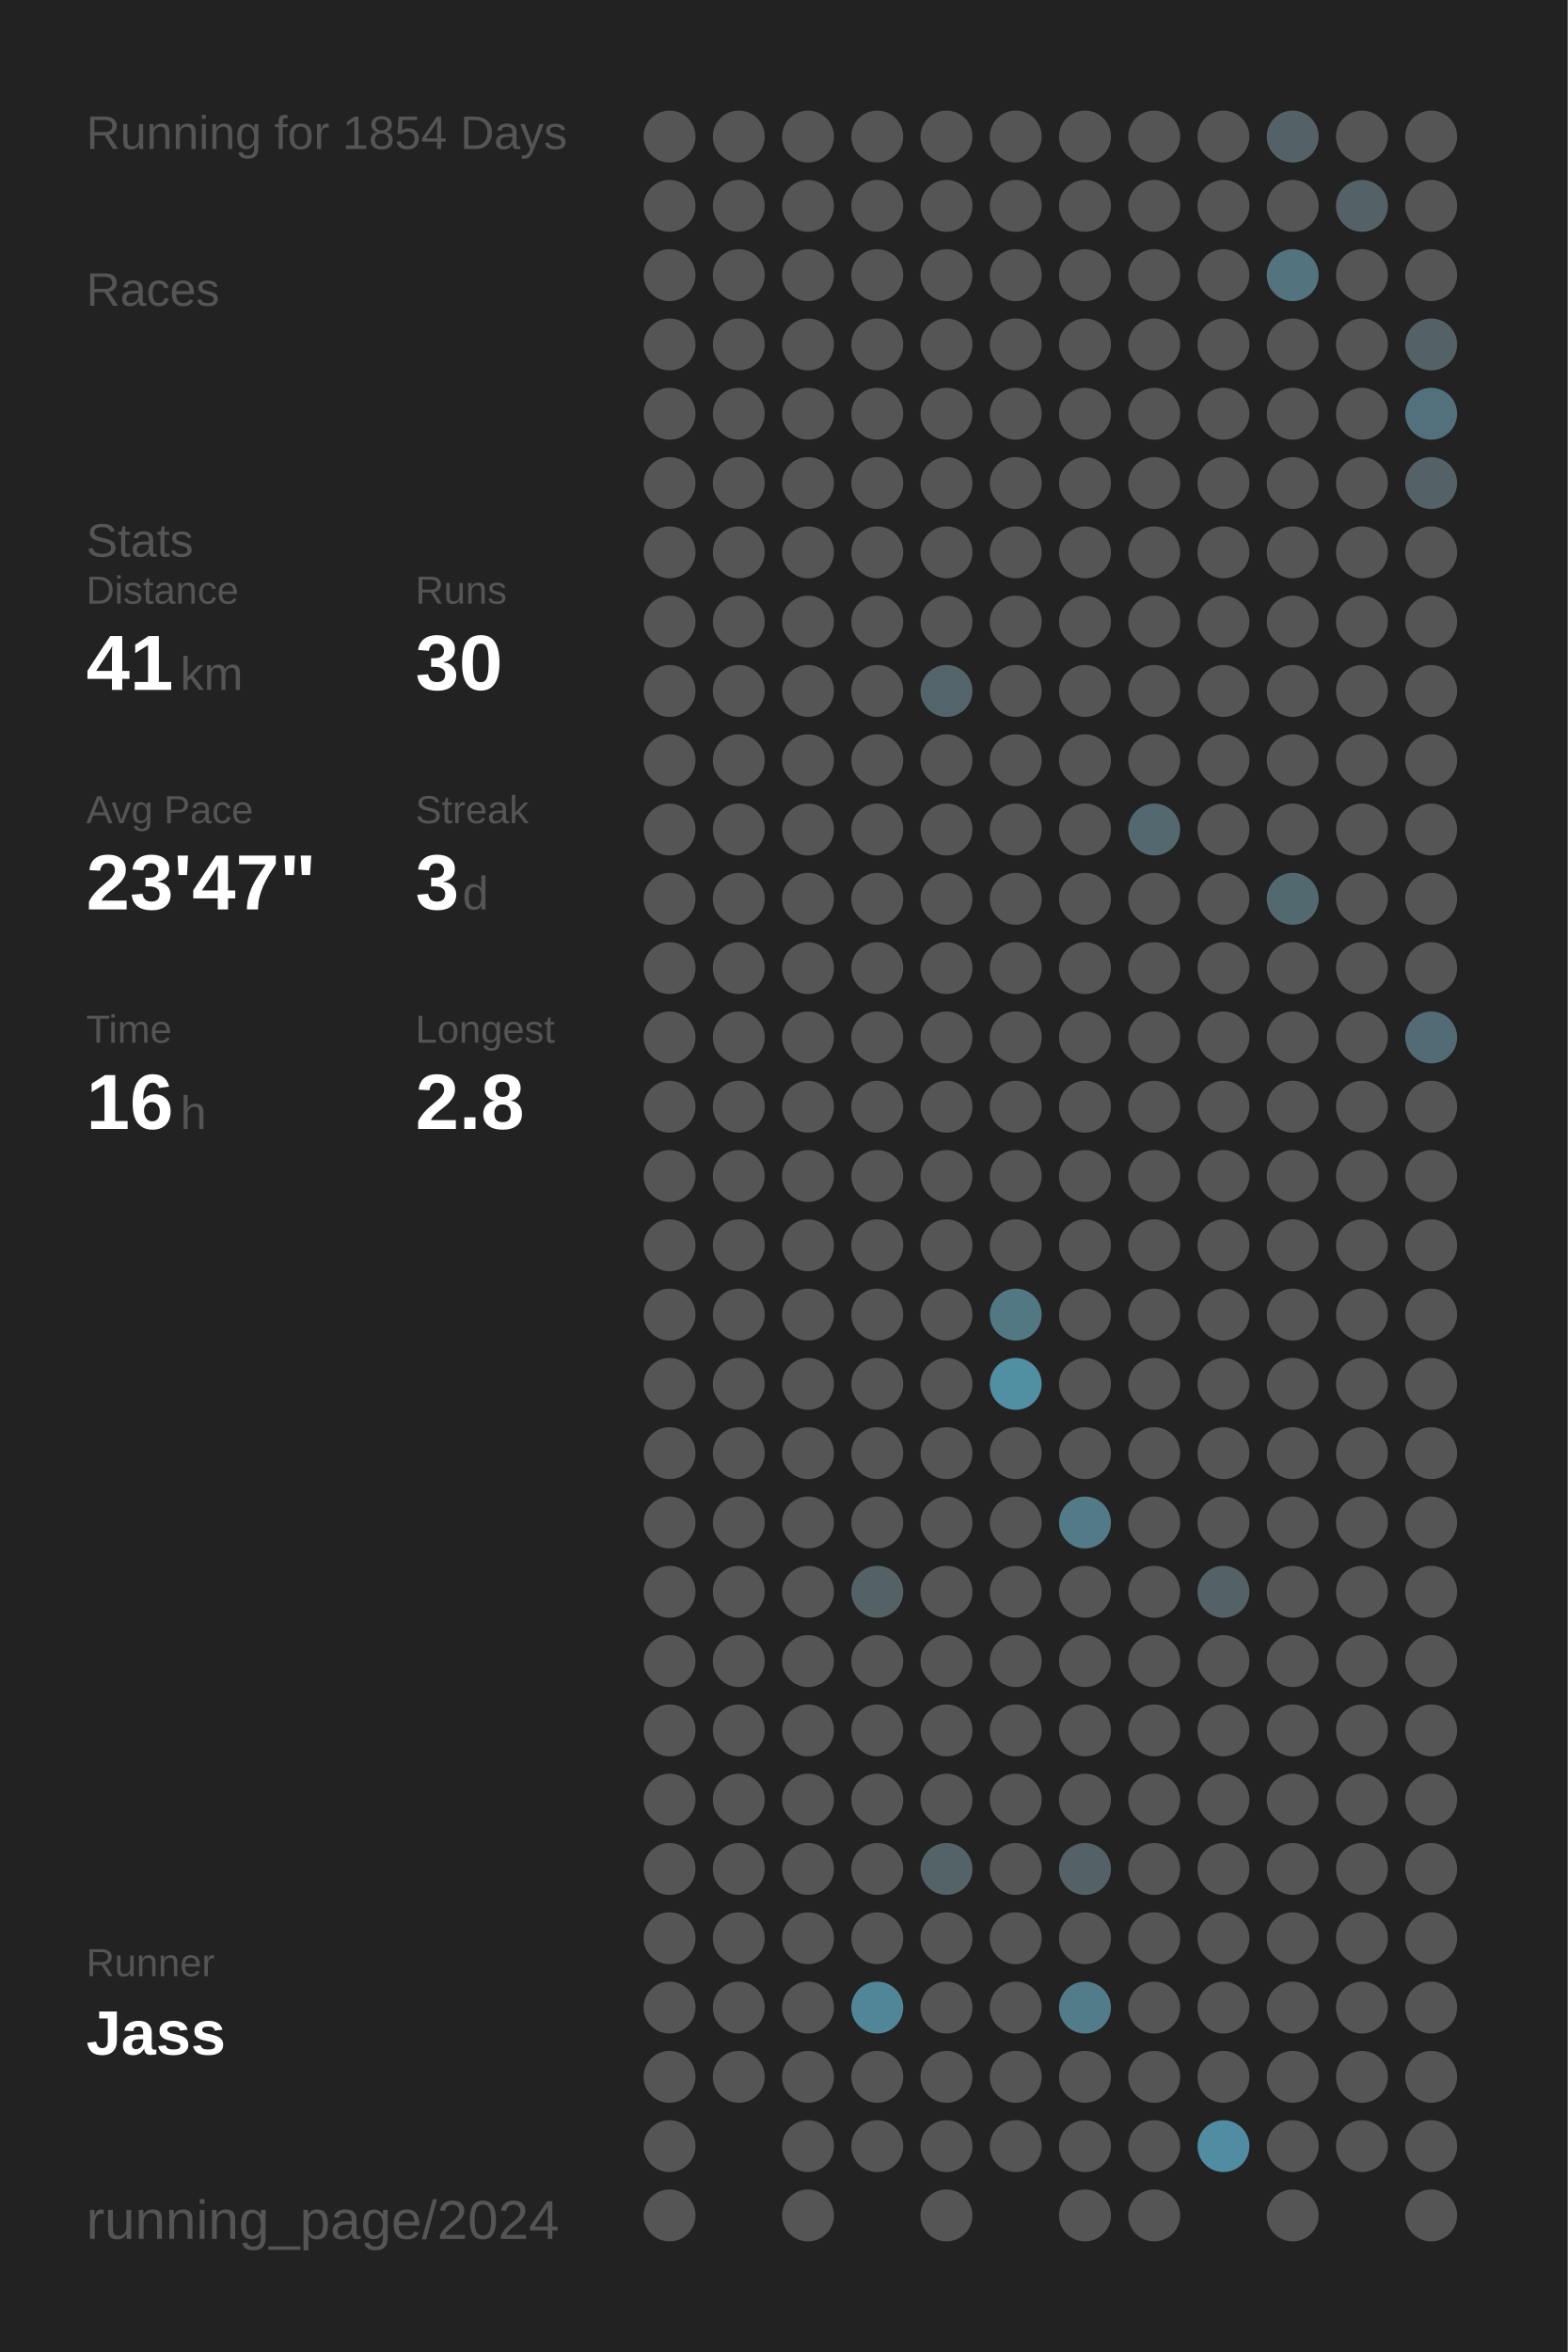
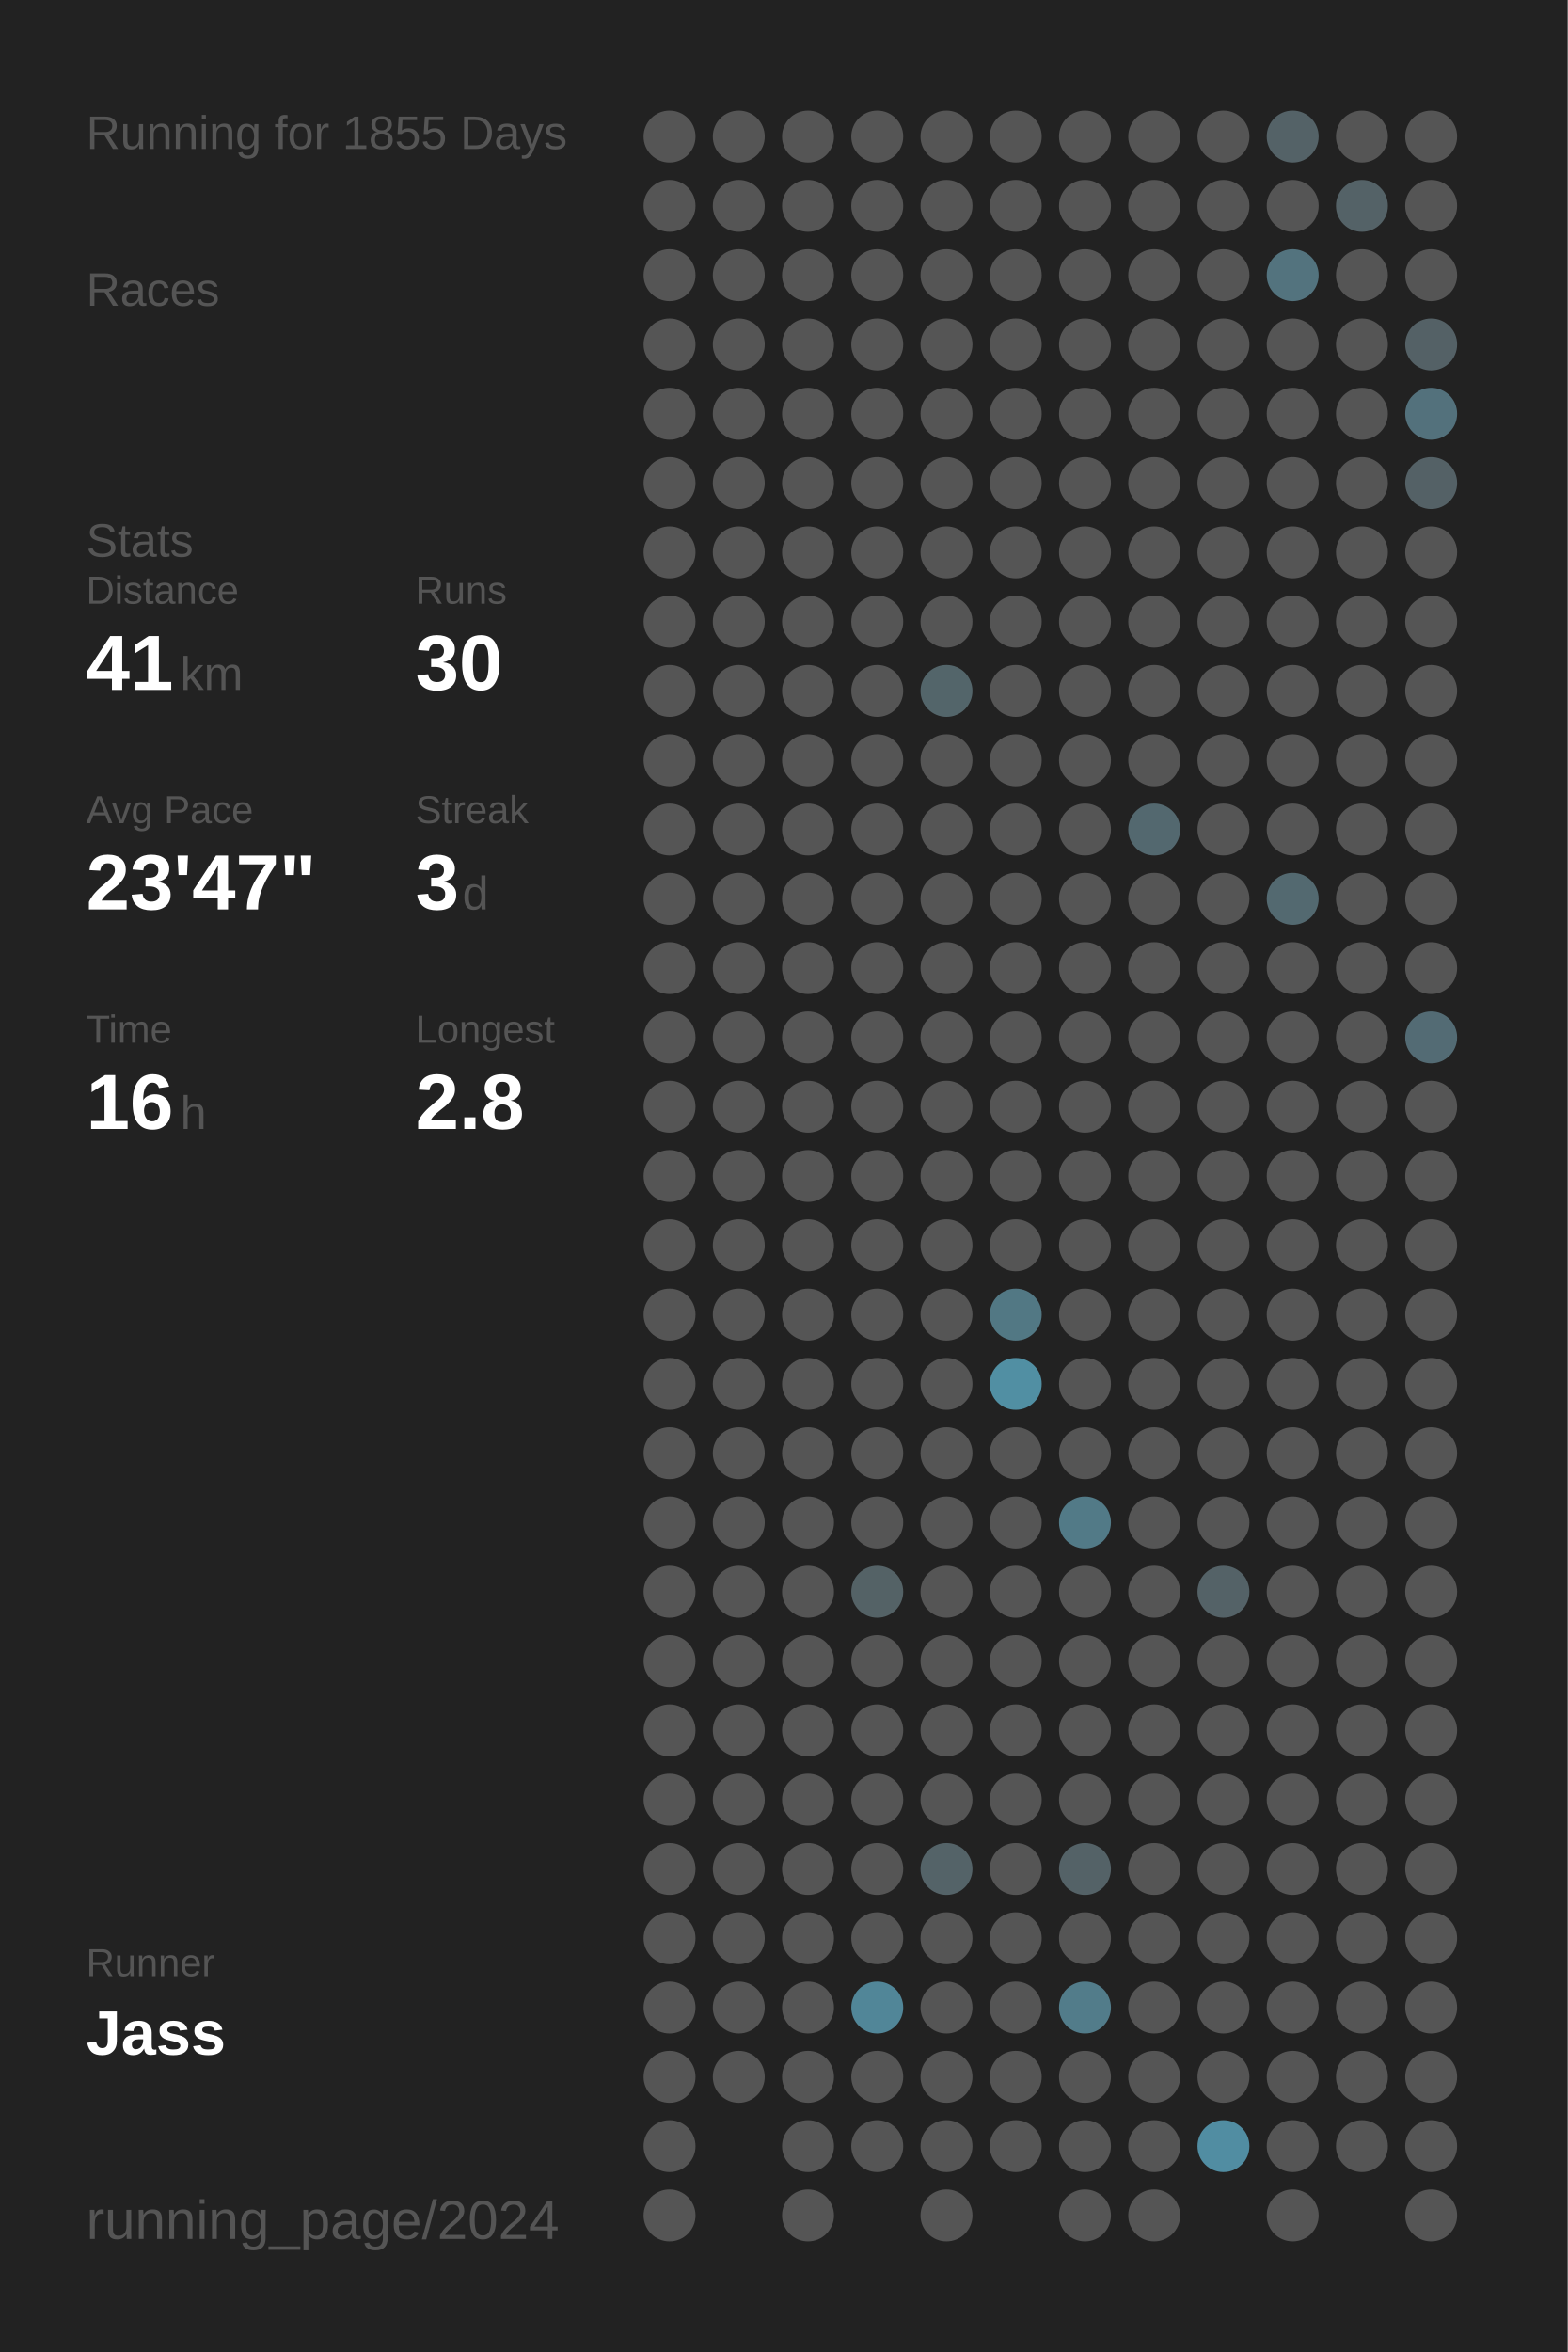
<svg xmlns="http://www.w3.org/2000/svg" baseProfile="full" height="300mm" version="1.1" viewBox="0,0,200,300" width="200mm">
  <defs />
  <rect fill="#222222" height="300" width="200" x="0" y="0" />
-   <text fill="#555555" style="font-size:6px; font-family:Arial;" x="11" y="19">Running for 1854 Days</text>
+   <text fill="#555555" style="font-size:6px; font-family:Arial;" x="11" y="19">Running for 1855 Days</text>
  <text fill="#555555" style="font-size:6px; font-family:Arial;" x="11" y="39">Races</text>
  <text fill="#555555" style="font-size:6px; font-family:Arial;" x="11" y="71">Stats</text>
  <text fill="#555555" style="font-size:5px; font-family:Arial;" x="11" y="77">Distance</text>
  <text fill="#FFFFFF" style="font-size:10px; font-family:Arial; font-weight:bold;" x="11" y="88">41</text>
  <text fill="#555555" style="font-size:6px; font-family:Arial;" x="23" y="88">km</text>
  <text fill="#555555" style="font-size:5px; font-family:Arial;" x="53" y="77">Runs</text>
  <text fill="#FFFFFF" style="font-size:10px; font-family:Arial; font-weight:bold;" x="53" y="88">30</text>
  <text fill="#555555" style="font-size:5px; font-family:Arial;" x="11" y="105">Avg Pace</text>
  <text fill="#FFFFFF" style="font-size:10px; font-family:Arial; font-weight:bold;" x="11" y="116">23'47"</text>
  <text fill="#555555" style="font-size:5px; font-family:Arial;" x="53" y="105">Streak</text>
  <text fill="#FFFFFF" style="font-size:10px; font-family:Arial; font-weight:bold;" x="53" y="116">3</text>
  <text fill="#555555" style="font-size:6px; font-family:Arial;" x="59" y="116">d</text>
  <text fill="#555555" style="font-size:5px; font-family:Arial;" x="11" y="133">Time</text>
  <text fill="#FFFFFF" style="font-size:10px; font-family:Arial; font-weight:bold;" x="11" y="144">16</text>
  <text fill="#555555" style="font-size:6px; font-family:Arial;" x="23" y="144">h</text>
  <text fill="#555555" style="font-size:5px; font-family:Arial;" x="53" y="133">Longest</text>
  <text fill="#FFFFFF" style="font-size:10px; font-family:Arial; font-weight:bold;" x="53" y="144">2.8</text>
  <text fill="#555555" style="font-size:5px; font-family:Arial;" x="11" y="252.065">Runner</text>
  <text fill="#FFFFFF" style="font-size:8px; font-family:Arial; font-weight:bold;" x="11" y="262.065">Jass</text>
  <text fill="#555555" style="font-size:7px; font-family:Arial;" x="11" y="285.581">running_page/2024</text>
  <circle cx="85.417" cy="17.419" fill="#555555" r="3.312" />
  <circle cx="85.417" cy="26.258" fill="#555555" r="3.312" />
  <circle cx="85.417" cy="35.097" fill="#555555" r="3.312" />
  <circle cx="85.417" cy="43.935" fill="#555555" r="3.312" />
  <circle cx="85.417" cy="52.774" fill="#555555" r="3.312" />
  <circle cx="85.417" cy="61.613" fill="#555555" r="3.312" />
  <circle cx="85.417" cy="70.452" fill="#555555" r="3.312" />
  <circle cx="85.417" cy="79.29" fill="#555555" r="3.312" />
  <circle cx="85.417" cy="88.129" fill="#555555" r="3.312" />
  <circle cx="85.417" cy="96.968" fill="#555555" r="3.312" />
  <circle cx="85.417" cy="105.806" fill="#555555" r="3.312" />
  <circle cx="85.417" cy="114.645" fill="#555555" r="3.312" />
  <circle cx="85.417" cy="123.484" fill="#555555" r="3.312" />
  <circle cx="85.417" cy="132.323" fill="#555555" r="3.312" />
  <circle cx="85.417" cy="141.161" fill="#555555" r="3.312" />
  <circle cx="85.417" cy="150" fill="#555555" r="3.312" />
  <circle cx="85.417" cy="158.839" fill="#555555" r="3.312" />
  <circle cx="85.417" cy="167.677" fill="#555555" r="3.312" />
  <circle cx="85.417" cy="176.516" fill="#555555" r="3.312" />
  <circle cx="85.417" cy="185.355" fill="#555555" r="3.312" />
  <circle cx="85.417" cy="194.194" fill="#555555" r="3.312" />
  <circle cx="85.417" cy="203.032" fill="#555555" r="3.312" />
  <circle cx="85.417" cy="211.871" fill="#555555" r="3.312" />
  <circle cx="85.417" cy="220.71" fill="#555555" r="3.312" />
  <circle cx="85.417" cy="229.548" fill="#555555" r="3.312" />
  <circle cx="85.417" cy="238.387" fill="#555555" r="3.312" />
  <circle cx="85.417" cy="247.226" fill="#555555" r="3.312" />
  <circle cx="85.417" cy="256.065" fill="#555555" r="3.312" />
  <circle cx="85.417" cy="264.903" fill="#555555" r="3.312" />
  <circle cx="85.417" cy="273.742" fill="#555555" r="3.312" />
  <circle cx="85.417" cy="282.581" fill="#555555" r="3.312" />
  <circle cx="94.25" cy="17.419" fill="#555555" r="3.312" />
  <circle cx="94.25" cy="26.258" fill="#555555" r="3.312" />
  <circle cx="94.25" cy="35.097" fill="#555555" r="3.312" />
  <circle cx="94.25" cy="43.935" fill="#555555" r="3.312" />
  <circle cx="94.25" cy="52.774" fill="#555555" r="3.312" />
  <circle cx="94.25" cy="61.613" fill="#555555" r="3.312" />
  <circle cx="94.25" cy="70.452" fill="#555555" r="3.312" />
  <circle cx="94.25" cy="79.29" fill="#555555" r="3.312" />
  <circle cx="94.25" cy="88.129" fill="#555555" r="3.312" />
  <circle cx="94.25" cy="96.968" fill="#555555" r="3.312" />
  <circle cx="94.25" cy="105.806" fill="#555555" r="3.312" />
  <circle cx="94.25" cy="114.645" fill="#555555" r="3.312" />
  <circle cx="94.25" cy="123.484" fill="#555555" r="3.312" />
  <circle cx="94.25" cy="132.323" fill="#555555" r="3.312" />
  <circle cx="94.25" cy="141.161" fill="#555555" r="3.312" />
  <circle cx="94.25" cy="150" fill="#555555" r="3.312" />
  <circle cx="94.25" cy="158.839" fill="#555555" r="3.312" />
  <circle cx="94.25" cy="167.677" fill="#555555" r="3.312" />
  <circle cx="94.25" cy="176.516" fill="#555555" r="3.312" />
  <circle cx="94.25" cy="185.355" fill="#555555" r="3.312" />
  <circle cx="94.25" cy="194.194" fill="#555555" r="3.312" />
  <circle cx="94.25" cy="203.032" fill="#555555" r="3.312" />
  <circle cx="94.25" cy="211.871" fill="#555555" r="3.312" />
  <circle cx="94.25" cy="220.71" fill="#555555" r="3.312" />
  <circle cx="94.25" cy="229.548" fill="#555555" r="3.312" />
  <circle cx="94.25" cy="238.387" fill="#555555" r="3.312" />
  <circle cx="94.25" cy="247.226" fill="#555555" r="3.312" />
  <circle cx="94.25" cy="256.065" fill="#555555" r="3.312" />
  <circle cx="94.25" cy="264.903" fill="#555555" r="3.312" />
  <circle cx="103.083" cy="17.419" fill="#555555" r="3.312" />
  <circle cx="103.083" cy="26.258" fill="#555555" r="3.312" />
  <circle cx="103.083" cy="35.097" fill="#555555" r="3.312" />
  <circle cx="103.083" cy="43.935" fill="#555555" r="3.312" />
  <circle cx="103.083" cy="52.774" fill="#555555" r="3.312" />
  <circle cx="103.083" cy="61.613" fill="#555555" r="3.312" />
  <circle cx="103.083" cy="70.452" fill="#555555" r="3.312" />
  <circle cx="103.083" cy="79.29" fill="#555555" r="3.312" />
  <circle cx="103.083" cy="88.129" fill="#555555" r="3.312" />
  <circle cx="103.083" cy="96.968" fill="#555555" r="3.312" />
  <circle cx="103.083" cy="105.806" fill="#555555" r="3.312" />
  <circle cx="103.083" cy="114.645" fill="#555555" r="3.312" />
  <circle cx="103.083" cy="123.484" fill="#555555" r="3.312" />
  <circle cx="103.083" cy="132.323" fill="#555555" r="3.312" />
  <circle cx="103.083" cy="141.161" fill="#555555" r="3.312" />
  <circle cx="103.083" cy="150" fill="#555555" r="3.312" />
  <circle cx="103.083" cy="158.839" fill="#555555" r="3.312" />
  <circle cx="103.083" cy="167.677" fill="#555555" r="3.312" />
  <circle cx="103.083" cy="176.516" fill="#555555" r="3.312" />
  <circle cx="103.083" cy="185.355" fill="#555555" r="3.312" />
  <circle cx="103.083" cy="194.194" fill="#555555" r="3.312" />
  <circle cx="103.083" cy="203.032" fill="#555555" r="3.312" />
  <circle cx="103.083" cy="211.871" fill="#555555" r="3.312" />
  <circle cx="103.083" cy="220.71" fill="#555555" r="3.312" />
  <circle cx="103.083" cy="229.548" fill="#555555" r="3.312" />
  <circle cx="103.083" cy="238.387" fill="#555555" r="3.312" />
  <circle cx="103.083" cy="247.226" fill="#555555" r="3.312" />
  <circle cx="103.083" cy="256.065" fill="#555555" r="3.312" />
  <circle cx="103.083" cy="264.903" fill="#555555" r="3.312" />
  <circle cx="103.083" cy="273.742" fill="#555555" r="3.312" />
  <circle cx="103.083" cy="282.581" fill="#555555" r="3.312" />
  <circle cx="111.917" cy="17.419" fill="#555555" r="3.312" />
  <circle cx="111.917" cy="26.258" fill="#555555" r="3.312" />
  <circle cx="111.917" cy="35.097" fill="#555555" r="3.312" />
  <circle cx="111.917" cy="43.935" fill="#555555" r="3.312" />
  <circle cx="111.917" cy="52.774" fill="#555555" r="3.312" />
  <circle cx="111.917" cy="61.613" fill="#555555" r="3.312" />
  <circle cx="111.917" cy="70.452" fill="#555555" r="3.312" />
  <circle cx="111.917" cy="79.29" fill="#555555" r="3.312" />
  <circle cx="111.917" cy="88.129" fill="#555555" r="3.312" />
  <circle cx="111.917" cy="96.968" fill="#555555" r="3.312" />
  <circle cx="111.917" cy="105.806" fill="#555555" r="3.312" />
  <circle cx="111.917" cy="114.645" fill="#555555" r="3.312" />
  <circle cx="111.917" cy="123.484" fill="#555555" r="3.312" />
  <circle cx="111.917" cy="132.323" fill="#555555" r="3.312" />
  <circle cx="111.917" cy="141.161" fill="#555555" r="3.312" />
  <circle cx="111.917" cy="150" fill="#555555" r="3.312" />
  <circle cx="111.917" cy="158.839" fill="#555555" r="3.312" />
  <circle cx="111.917" cy="167.677" fill="#555555" r="3.312" />
  <circle cx="111.917" cy="176.516" fill="#555555" r="3.312" />
  <circle cx="111.917" cy="185.355" fill="#555555" r="3.312" />
  <circle cx="111.917" cy="194.194" fill="#555555" r="3.312" />
  <circle cx="111.917" cy="203.032" fill="#546266" r="3.312" />
  <circle cx="111.917" cy="211.871" fill="#555555" r="3.312" />
  <circle cx="111.917" cy="220.71" fill="#555555" r="3.312" />
  <circle cx="111.917" cy="229.548" fill="#555555" r="3.312" />
  <circle cx="111.917" cy="238.387" fill="#555555" r="3.312" />
  <circle cx="111.917" cy="247.226" fill="#555555" r="3.312" />
  <circle cx="111.917" cy="256.065" fill="#518698" r="3.312" />
  <circle cx="111.917" cy="264.903" fill="#555555" r="3.312" />
  <circle cx="111.917" cy="273.742" fill="#555555" r="3.312" />
  <circle cx="120.75" cy="17.419" fill="#555555" r="3.312" />
  <circle cx="120.75" cy="26.258" fill="#555555" r="3.312" />
  <circle cx="120.75" cy="35.097" fill="#555555" r="3.312" />
  <circle cx="120.75" cy="43.935" fill="#555555" r="3.312" />
  <circle cx="120.75" cy="52.774" fill="#555555" r="3.312" />
  <circle cx="120.75" cy="61.613" fill="#555555" r="3.312" />
  <circle cx="120.75" cy="70.452" fill="#555555" r="3.312" />
  <circle cx="120.75" cy="79.29" fill="#555555" r="3.312" />
  <circle cx="120.75" cy="88.129" fill="#53656a" r="3.312" />
  <circle cx="120.75" cy="96.968" fill="#555555" r="3.312" />
  <circle cx="120.75" cy="105.806" fill="#555555" r="3.312" />
  <circle cx="120.75" cy="114.645" fill="#555555" r="3.312" />
  <circle cx="120.75" cy="123.484" fill="#555555" r="3.312" />
  <circle cx="120.75" cy="132.323" fill="#555555" r="3.312" />
  <circle cx="120.75" cy="141.161" fill="#555555" r="3.312" />
  <circle cx="120.75" cy="150" fill="#555555" r="3.312" />
  <circle cx="120.75" cy="158.839" fill="#555555" r="3.312" />
  <circle cx="120.75" cy="167.677" fill="#555555" r="3.312" />
  <circle cx="120.75" cy="176.516" fill="#555555" r="3.312" />
  <circle cx="120.75" cy="185.355" fill="#555555" r="3.312" />
  <circle cx="120.75" cy="194.194" fill="#555555" r="3.312" />
  <circle cx="120.75" cy="203.032" fill="#555555" r="3.312" />
  <circle cx="120.75" cy="211.871" fill="#555555" r="3.312" />
  <circle cx="120.75" cy="220.71" fill="#555555" r="3.312" />
  <circle cx="120.75" cy="229.548" fill="#555555" r="3.312" />
  <circle cx="120.75" cy="238.387" fill="#546368" r="3.312" />
  <circle cx="120.75" cy="247.226" fill="#555555" r="3.312" />
  <circle cx="120.75" cy="256.065" fill="#555555" r="3.312" />
  <circle cx="120.75" cy="264.903" fill="#555555" r="3.312" />
  <circle cx="120.75" cy="273.742" fill="#555555" r="3.312" />
  <circle cx="120.75" cy="282.581" fill="#555555" r="3.312" />
  <circle cx="129.583" cy="17.419" fill="#555555" r="3.312" />
  <circle cx="129.583" cy="26.258" fill="#555555" r="3.312" />
  <circle cx="129.583" cy="35.097" fill="#555555" r="3.312" />
  <circle cx="129.583" cy="43.935" fill="#555555" r="3.312" />
  <circle cx="129.583" cy="52.774" fill="#555555" r="3.312" />
  <circle cx="129.583" cy="61.613" fill="#555555" r="3.312" />
  <circle cx="129.583" cy="70.452" fill="#555555" r="3.312" />
  <circle cx="129.583" cy="79.29" fill="#555555" r="3.312" />
  <circle cx="129.583" cy="88.129" fill="#555555" r="3.312" />
  <circle cx="129.583" cy="96.968" fill="#555555" r="3.312" />
  <circle cx="129.583" cy="105.806" fill="#555555" r="3.312" />
  <circle cx="129.583" cy="114.645" fill="#555555" r="3.312" />
  <circle cx="129.583" cy="123.484" fill="#555555" r="3.312" />
  <circle cx="129.583" cy="132.323" fill="#555555" r="3.312" />
  <circle cx="129.583" cy="141.161" fill="#555555" r="3.312" />
  <circle cx="129.583" cy="150" fill="#555555" r="3.312" />
  <circle cx="129.583" cy="158.839" fill="#555555" r="3.312" />
  <circle cx="129.583" cy="167.677" fill="#527884" r="3.312" />
  <circle cx="129.583" cy="176.516" fill="#518fa3" r="3.312" />
  <circle cx="129.583" cy="185.355" fill="#555555" r="3.312" />
  <circle cx="129.583" cy="194.194" fill="#555555" r="3.312" />
  <circle cx="129.583" cy="203.032" fill="#555555" r="3.312" />
  <circle cx="129.583" cy="211.871" fill="#555555" r="3.312" />
  <circle cx="129.583" cy="220.71" fill="#555555" r="3.312" />
  <circle cx="129.583" cy="229.548" fill="#555555" r="3.312" />
  <circle cx="129.583" cy="238.387" fill="#555555" r="3.312" />
  <circle cx="129.583" cy="247.226" fill="#555555" r="3.312" />
  <circle cx="129.583" cy="256.065" fill="#555555" r="3.312" />
  <circle cx="129.583" cy="264.903" fill="#555555" r="3.312" />
  <circle cx="129.583" cy="273.742" fill="#555555" r="3.312" />
  <circle cx="138.417" cy="17.419" fill="#555555" r="3.312" />
  <circle cx="138.417" cy="26.258" fill="#555555" r="3.312" />
  <circle cx="138.417" cy="35.097" fill="#555555" r="3.312" />
  <circle cx="138.417" cy="43.935" fill="#555555" r="3.312" />
  <circle cx="138.417" cy="52.774" fill="#555555" r="3.312" />
  <circle cx="138.417" cy="61.613" fill="#555555" r="3.312" />
  <circle cx="138.417" cy="70.452" fill="#555555" r="3.312" />
  <circle cx="138.417" cy="79.29" fill="#555555" r="3.312" />
  <circle cx="138.417" cy="88.129" fill="#555555" r="3.312" />
  <circle cx="138.417" cy="96.968" fill="#555555" r="3.312" />
  <circle cx="138.417" cy="105.806" fill="#555555" r="3.312" />
  <circle cx="138.417" cy="114.645" fill="#555555" r="3.312" />
  <circle cx="138.417" cy="123.484" fill="#555555" r="3.312" />
  <circle cx="138.417" cy="132.323" fill="#555555" r="3.312" />
  <circle cx="138.417" cy="141.161" fill="#555555" r="3.312" />
  <circle cx="138.417" cy="150" fill="#555555" r="3.312" />
  <circle cx="138.417" cy="158.839" fill="#555555" r="3.312" />
  <circle cx="138.417" cy="167.677" fill="#555555" r="3.312" />
  <circle cx="138.417" cy="176.516" fill="#555555" r="3.312" />
  <circle cx="138.417" cy="185.355" fill="#555555" r="3.312" />
  <circle cx="138.417" cy="194.194" fill="#527a87" r="3.312" />
  <circle cx="138.417" cy="203.032" fill="#555555" r="3.312" />
  <circle cx="138.417" cy="211.871" fill="#555555" r="3.312" />
  <circle cx="138.417" cy="220.71" fill="#555555" r="3.312" />
  <circle cx="138.417" cy="229.548" fill="#555555" r="3.312" />
  <circle cx="138.417" cy="238.387" fill="#546267" r="3.312" />
  <circle cx="138.417" cy="247.226" fill="#555555" r="3.312" />
  <circle cx="138.417" cy="256.065" fill="#527c8a" r="3.312" />
  <circle cx="138.417" cy="264.903" fill="#555555" r="3.312" />
  <circle cx="138.417" cy="273.742" fill="#555555" r="3.312" />
  <circle cx="138.417" cy="282.581" fill="#555555" r="3.312" />
  <circle cx="147.25" cy="17.419" fill="#555555" r="3.312" />
  <circle cx="147.25" cy="26.258" fill="#555555" r="3.312" />
  <circle cx="147.25" cy="35.097" fill="#555555" r="3.312" />
  <circle cx="147.25" cy="43.935" fill="#555555" r="3.312" />
  <circle cx="147.25" cy="52.774" fill="#555555" r="3.312" />
  <circle cx="147.25" cy="61.613" fill="#555555" r="3.312" />
  <circle cx="147.25" cy="70.452" fill="#555555" r="3.312" />
  <circle cx="147.25" cy="79.29" fill="#555555" r="3.312" />
  <circle cx="147.25" cy="88.129" fill="#555555" r="3.312" />
  <circle cx="147.25" cy="96.968" fill="#555555" r="3.312" />
  <circle cx="147.25" cy="105.806" fill="#53686f" r="3.312" />
  <circle cx="147.25" cy="114.645" fill="#555555" r="3.312" />
  <circle cx="147.25" cy="123.484" fill="#555555" r="3.312" />
  <circle cx="147.25" cy="132.323" fill="#555555" r="3.312" />
  <circle cx="147.25" cy="141.161" fill="#555555" r="3.312" />
  <circle cx="147.25" cy="150" fill="#555555" r="3.312" />
  <circle cx="147.25" cy="158.839" fill="#555555" r="3.312" />
  <circle cx="147.25" cy="167.677" fill="#555555" r="3.312" />
  <circle cx="147.25" cy="176.516" fill="#555555" r="3.312" />
  <circle cx="147.25" cy="185.355" fill="#555555" r="3.312" />
  <circle cx="147.25" cy="194.194" fill="#555555" r="3.312" />
  <circle cx="147.25" cy="203.032" fill="#555555" r="3.312" />
  <circle cx="147.25" cy="211.871" fill="#555555" r="3.312" />
  <circle cx="147.25" cy="220.71" fill="#555555" r="3.312" />
  <circle cx="147.25" cy="229.548" fill="#555555" r="3.312" />
  <circle cx="147.25" cy="238.387" fill="#555555" r="3.312" />
  <circle cx="147.25" cy="247.226" fill="#555555" r="3.312" />
  <circle cx="147.25" cy="256.065" fill="#555555" r="3.312" />
  <circle cx="147.25" cy="264.903" fill="#555555" r="3.312" />
  <circle cx="147.25" cy="273.742" fill="#555555" r="3.312" />
  <circle cx="147.25" cy="282.581" fill="#555555" r="3.312" />
  <circle cx="156.083" cy="17.419" fill="#555555" r="3.312" />
  <circle cx="156.083" cy="26.258" fill="#555555" r="3.312" />
  <circle cx="156.083" cy="35.097" fill="#555555" r="3.312" />
  <circle cx="156.083" cy="43.935" fill="#555555" r="3.312" />
  <circle cx="156.083" cy="52.774" fill="#555555" r="3.312" />
  <circle cx="156.083" cy="61.613" fill="#555555" r="3.312" />
  <circle cx="156.083" cy="70.452" fill="#555555" r="3.312" />
  <circle cx="156.083" cy="79.29" fill="#555555" r="3.312" />
  <circle cx="156.083" cy="88.129" fill="#555555" r="3.312" />
  <circle cx="156.083" cy="96.968" fill="#555555" r="3.312" />
  <circle cx="156.083" cy="105.806" fill="#555555" r="3.312" />
  <circle cx="156.083" cy="114.645" fill="#555555" r="3.312" />
  <circle cx="156.083" cy="123.484" fill="#555555" r="3.312" />
  <circle cx="156.083" cy="132.323" fill="#555555" r="3.312" />
  <circle cx="156.083" cy="141.161" fill="#555555" r="3.312" />
  <circle cx="156.083" cy="150" fill="#555555" r="3.312" />
  <circle cx="156.083" cy="158.839" fill="#555555" r="3.312" />
  <circle cx="156.083" cy="167.677" fill="#555555" r="3.312" />
  <circle cx="156.083" cy="176.516" fill="#555555" r="3.312" />
  <circle cx="156.083" cy="185.355" fill="#555555" r="3.312" />
  <circle cx="156.083" cy="194.194" fill="#555555" r="3.312" />
  <circle cx="156.083" cy="203.032" fill="#546267" r="3.312" />
  <circle cx="156.083" cy="211.871" fill="#555555" r="3.312" />
  <circle cx="156.083" cy="220.71" fill="#555555" r="3.312" />
  <circle cx="156.083" cy="229.548" fill="#555555" r="3.312" />
  <circle cx="156.083" cy="238.387" fill="#555555" r="3.312" />
  <circle cx="156.083" cy="247.226" fill="#555555" r="3.312" />
  <circle cx="156.083" cy="256.065" fill="#555555" r="3.312" />
  <circle cx="156.083" cy="264.903" fill="#555555" r="3.312" />
  <circle cx="156.083" cy="273.742" fill="#518da2" r="3.312" />
  <circle cx="164.917" cy="17.419" fill="#546267" r="3.312" />
  <circle cx="164.917" cy="26.258" fill="#555555" r="3.312" />
  <circle cx="164.917" cy="35.097" fill="#53737e" r="3.312" />
  <circle cx="164.917" cy="43.935" fill="#555555" r="3.312" />
  <circle cx="164.917" cy="52.774" fill="#555555" r="3.312" />
  <circle cx="164.917" cy="61.613" fill="#555555" r="3.312" />
  <circle cx="164.917" cy="70.452" fill="#555555" r="3.312" />
  <circle cx="164.917" cy="79.29" fill="#555555" r="3.312" />
  <circle cx="164.917" cy="88.129" fill="#555555" r="3.312" />
  <circle cx="164.917" cy="96.968" fill="#555555" r="3.312" />
  <circle cx="164.917" cy="105.806" fill="#555555" r="3.312" />
  <circle cx="164.917" cy="114.645" fill="#536970" r="3.312" />
  <circle cx="164.917" cy="123.484" fill="#555555" r="3.312" />
  <circle cx="164.917" cy="132.323" fill="#555555" r="3.312" />
  <circle cx="164.917" cy="141.161" fill="#555555" r="3.312" />
  <circle cx="164.917" cy="150" fill="#555555" r="3.312" />
  <circle cx="164.917" cy="158.839" fill="#555555" r="3.312" />
  <circle cx="164.917" cy="167.677" fill="#555555" r="3.312" />
  <circle cx="164.917" cy="176.516" fill="#555555" r="3.312" />
  <circle cx="164.917" cy="185.355" fill="#555555" r="3.312" />
  <circle cx="164.917" cy="194.194" fill="#555555" r="3.312" />
  <circle cx="164.917" cy="203.032" fill="#555555" r="3.312" />
  <circle cx="164.917" cy="211.871" fill="#555555" r="3.312" />
  <circle cx="164.917" cy="220.71" fill="#555555" r="3.312" />
  <circle cx="164.917" cy="229.548" fill="#555555" r="3.312" />
  <circle cx="164.917" cy="238.387" fill="#555555" r="3.312" />
  <circle cx="164.917" cy="247.226" fill="#555555" r="3.312" />
  <circle cx="164.917" cy="256.065" fill="#555555" r="3.312" />
  <circle cx="164.917" cy="264.903" fill="#555555" r="3.312" />
  <circle cx="164.917" cy="273.742" fill="#555555" r="3.312" />
  <circle cx="164.917" cy="282.581" fill="#555555" r="3.312" />
  <circle cx="173.75" cy="17.419" fill="#555555" r="3.312" />
  <circle cx="173.75" cy="26.258" fill="#546267" r="3.312" />
  <circle cx="173.75" cy="35.097" fill="#555555" r="3.312" />
  <circle cx="173.75" cy="43.935" fill="#555555" r="3.312" />
  <circle cx="173.75" cy="52.774" fill="#555555" r="3.312" />
  <circle cx="173.75" cy="61.613" fill="#555555" r="3.312" />
  <circle cx="173.75" cy="70.452" fill="#555555" r="3.312" />
  <circle cx="173.75" cy="79.29" fill="#555555" r="3.312" />
  <circle cx="173.75" cy="88.129" fill="#555555" r="3.312" />
  <circle cx="173.75" cy="96.968" fill="#555555" r="3.312" />
  <circle cx="173.75" cy="105.806" fill="#555555" r="3.312" />
  <circle cx="173.75" cy="114.645" fill="#555555" r="3.312" />
  <circle cx="173.75" cy="123.484" fill="#555555" r="3.312" />
  <circle cx="173.75" cy="132.323" fill="#555555" r="3.312" />
  <circle cx="173.75" cy="141.161" fill="#555555" r="3.312" />
  <circle cx="173.75" cy="150" fill="#555555" r="3.312" />
  <circle cx="173.75" cy="158.839" fill="#555555" r="3.312" />
  <circle cx="173.75" cy="167.677" fill="#555555" r="3.312" />
  <circle cx="173.75" cy="176.516" fill="#555555" r="3.312" />
  <circle cx="173.75" cy="185.355" fill="#555555" r="3.312" />
  <circle cx="173.75" cy="194.194" fill="#555555" r="3.312" />
  <circle cx="173.75" cy="203.032" fill="#555555" r="3.312" />
  <circle cx="173.75" cy="211.871" fill="#555555" r="3.312" />
  <circle cx="173.75" cy="220.71" fill="#555555" r="3.312" />
  <circle cx="173.75" cy="229.548" fill="#555555" r="3.312" />
  <circle cx="173.75" cy="238.387" fill="#555555" r="3.312" />
  <circle cx="173.75" cy="247.226" fill="#555555" r="3.312" />
  <circle cx="173.75" cy="256.065" fill="#555555" r="3.312" />
  <circle cx="173.75" cy="264.903" fill="#555555" r="3.312" />
  <circle cx="173.75" cy="273.742" fill="#555555" r="3.312" />
  <circle cx="182.583" cy="17.419" fill="#555555" r="3.312" />
  <circle cx="182.583" cy="26.258" fill="#555555" r="3.312" />
  <circle cx="182.583" cy="35.097" fill="#555555" r="3.312" />
  <circle cx="182.583" cy="43.935" fill="#546166" r="3.312" />
  <circle cx="182.583" cy="52.774" fill="#53717c" r="3.312" />
  <circle cx="182.583" cy="61.613" fill="#546166" r="3.312" />
  <circle cx="182.583" cy="70.452" fill="#555555" r="3.312" />
  <circle cx="182.583" cy="79.29" fill="#555555" r="3.312" />
  <circle cx="182.583" cy="88.129" fill="#555555" r="3.312" />
  <circle cx="182.583" cy="96.968" fill="#555555" r="3.312" />
  <circle cx="182.583" cy="105.806" fill="#555555" r="3.312" />
  <circle cx="182.583" cy="114.645" fill="#555555" r="3.312" />
  <circle cx="182.583" cy="123.484" fill="#555555" r="3.312" />
  <circle cx="182.583" cy="132.323" fill="#536b74" r="3.312" />
  <circle cx="182.583" cy="141.161" fill="#555555" r="3.312" />
  <circle cx="182.583" cy="150" fill="#555555" r="3.312" />
  <circle cx="182.583" cy="158.839" fill="#555555" r="3.312" />
  <circle cx="182.583" cy="167.677" fill="#555555" r="3.312" />
  <circle cx="182.583" cy="176.516" fill="#555555" r="3.312" />
  <circle cx="182.583" cy="185.355" fill="#555555" r="3.312" />
  <circle cx="182.583" cy="194.194" fill="#555555" r="3.312" />
  <circle cx="182.583" cy="203.032" fill="#555555" r="3.312" />
  <circle cx="182.583" cy="211.871" fill="#555555" r="3.312" />
  <circle cx="182.583" cy="220.71" fill="#555555" r="3.312" />
  <circle cx="182.583" cy="229.548" fill="#555555" r="3.312" />
  <circle cx="182.583" cy="238.387" fill="#555555" r="3.312" />
  <circle cx="182.583" cy="247.226" fill="#555555" r="3.312" />
  <circle cx="182.583" cy="256.065" fill="#555555" r="3.312" />
  <circle cx="182.583" cy="264.903" fill="#555555" r="3.312" />
  <circle cx="182.583" cy="273.742" fill="#555555" r="3.312" />
  <circle cx="182.583" cy="282.581" fill="#555555" r="3.312" />
</svg>
